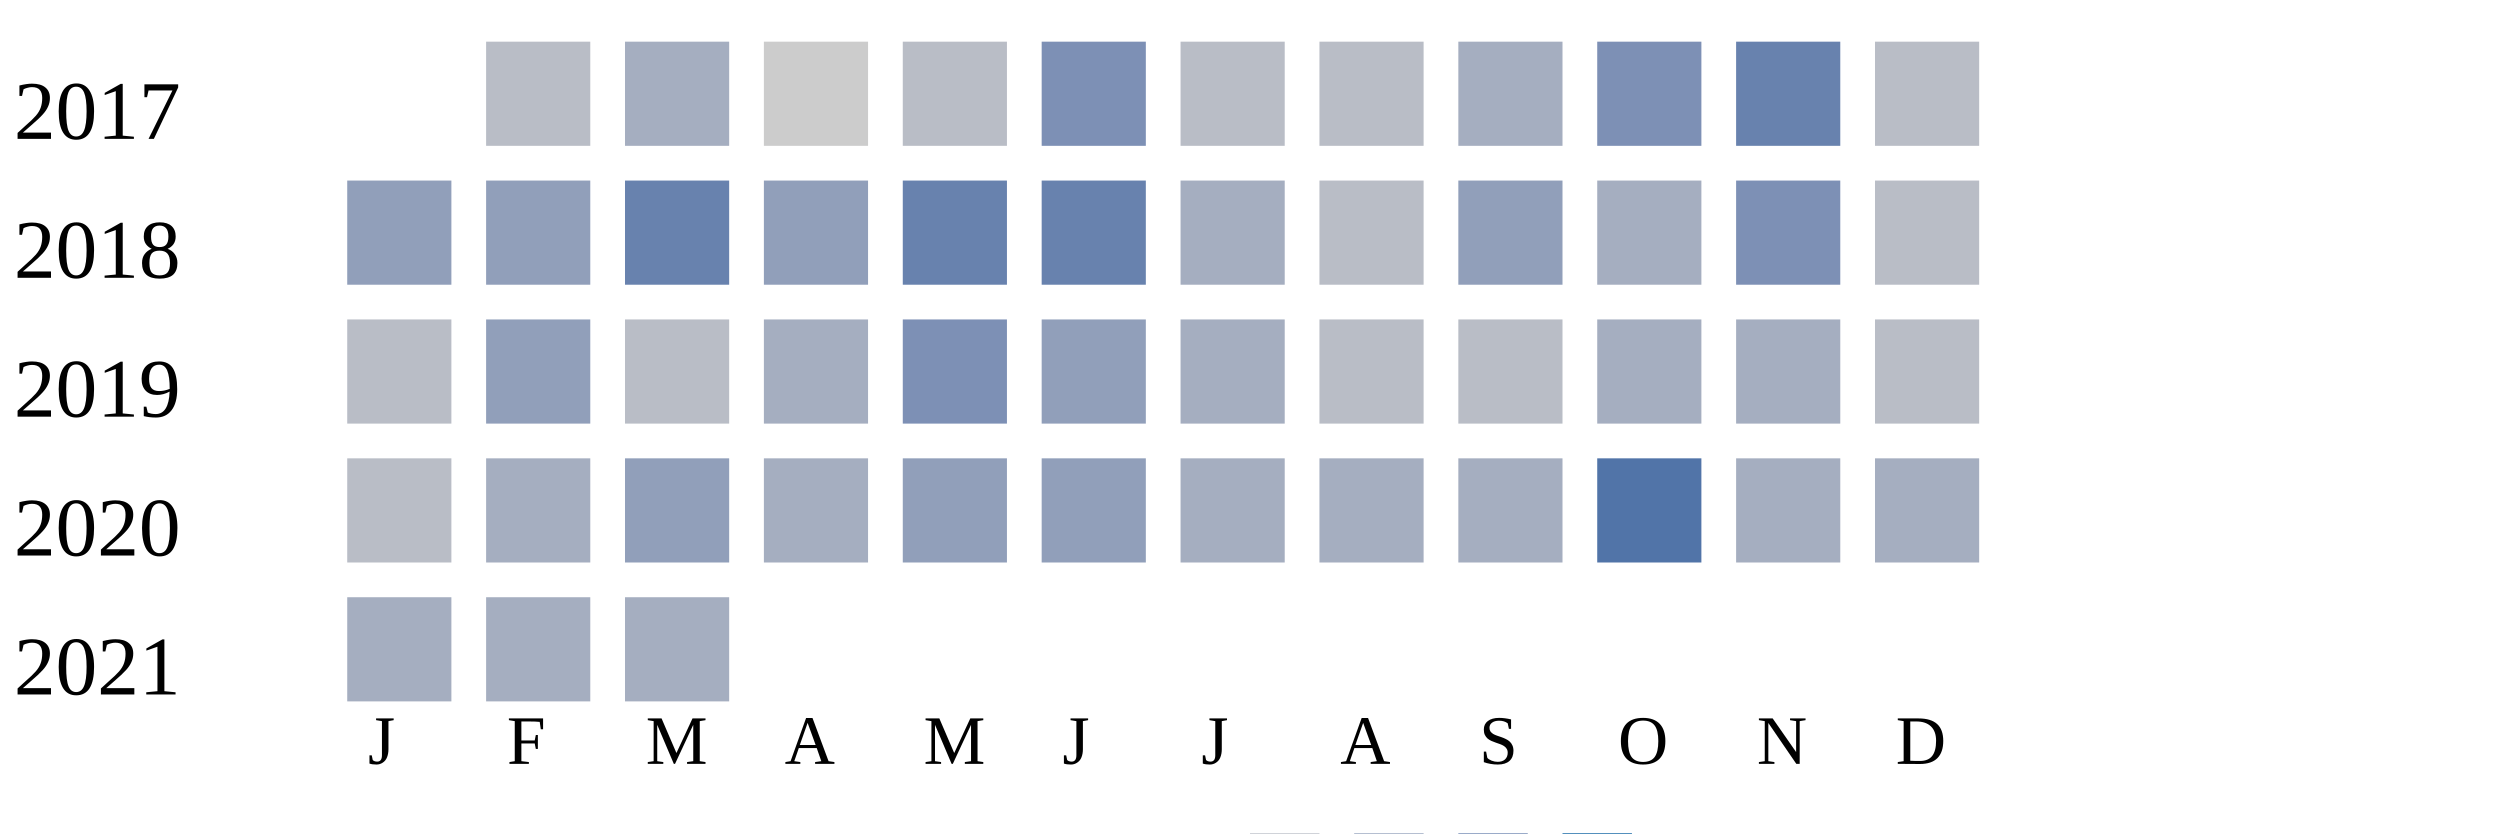
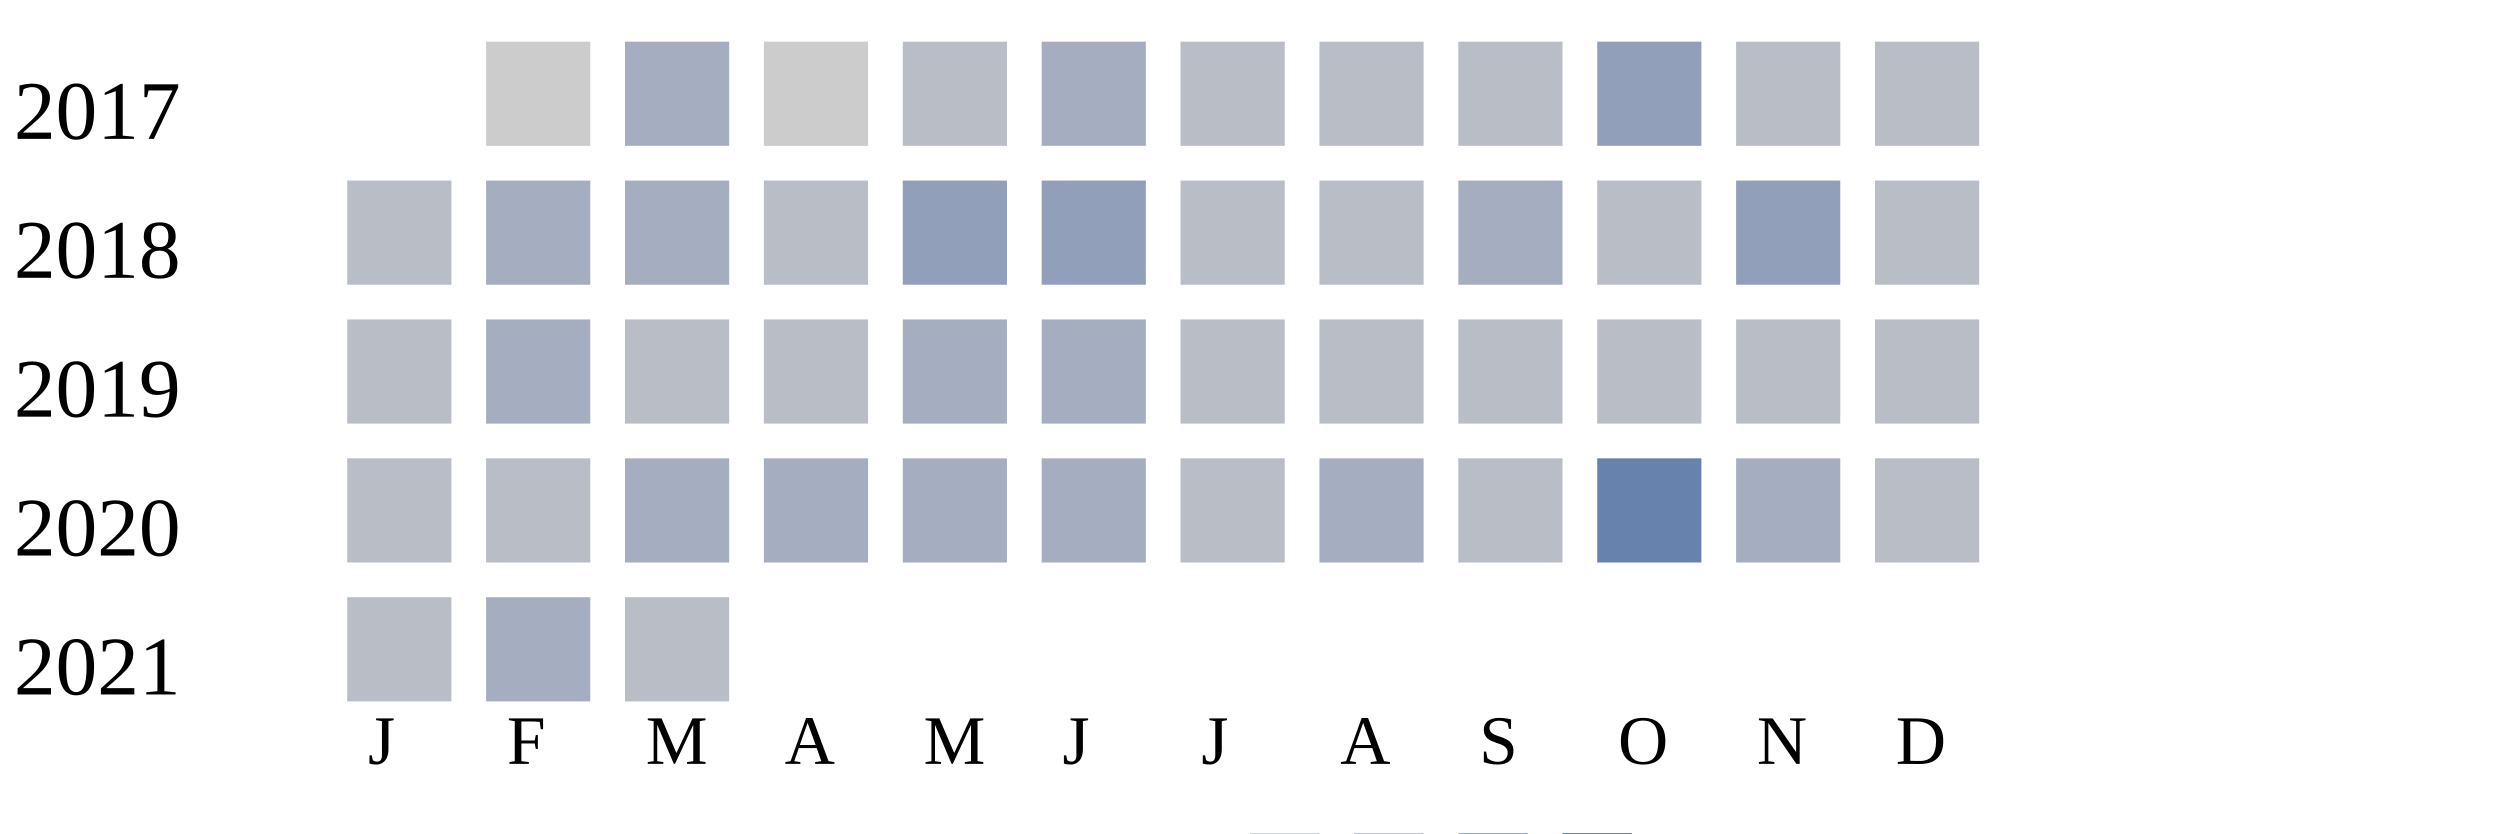
<svg xmlns="http://www.w3.org/2000/svg" width="360" height="120">
  <g transform="translate(0 0)">
    <text x="2" y="20">2017</text>
-     <rect x="70" y="6" width="15" height="15" fill="#b9bdc6" />
+     <rect x="70" y="6" width="15" height="15" fill="#cccccc" />
    <rect x="90" y="6" width="15" height="15" fill="#a5aec0" />
    <rect x="110" y="6" width="15" height="15" fill="#cccccc" />
    <rect x="130" y="6" width="15" height="15" fill="#b9bdc6" />
-     <rect x="150" y="6" width="15" height="15" fill="#7d90b5" />
+     <rect x="150" y="6" width="15" height="15" fill="#a5aec0" />
    <rect x="170" y="6" width="15" height="15" fill="#b9bdc6" />
    <rect x="190" y="6" width="15" height="15" fill="#b9bdc6" />
-     <rect x="210" y="6" width="15" height="15" fill="#a5aec0" />
-     <rect x="230" y="6" width="15" height="15" fill="#7d90b5" />
-     <rect x="250" y="6" width="15" height="15" fill="#6882ae" />
+     <rect x="210" y="6" width="15" height="15" fill="#b9bdc6" />
+     <rect x="230" y="6" width="15" height="15" fill="#919fba" />
+     <rect x="250" y="6" width="15" height="15" fill="#b9bdc6" />
    <rect x="270" y="6" width="15" height="15" fill="#b9bdc6" />
  </g>
  <g transform="translate(0 20)">
    <text x="2" y="20">2018</text>
-     <rect x="50" y="6" width="15" height="15" fill="#919fba" />
-     <rect x="70" y="6" width="15" height="15" fill="#919fba" />
-     <rect x="90" y="6" width="15" height="15" fill="#6882ae" />
-     <rect x="110" y="6" width="15" height="15" fill="#919fba" />
-     <rect x="130" y="6" width="15" height="15" fill="#6882ae" />
-     <rect x="150" y="6" width="15" height="15" fill="#6882ae" />
-     <rect x="170" y="6" width="15" height="15" fill="#a5aec0" />
+     <rect x="50" y="6" width="15" height="15" fill="#b9bdc6" />
+     <rect x="70" y="6" width="15" height="15" fill="#a5aec0" />
+     <rect x="90" y="6" width="15" height="15" fill="#a5aec0" />
+     <rect x="110" y="6" width="15" height="15" fill="#b9bdc6" />
+     <rect x="130" y="6" width="15" height="15" fill="#919fba" />
+     <rect x="150" y="6" width="15" height="15" fill="#919fba" />
+     <rect x="170" y="6" width="15" height="15" fill="#b9bdc6" />
    <rect x="190" y="6" width="15" height="15" fill="#b9bdc6" />
-     <rect x="210" y="6" width="15" height="15" fill="#919fba" />
-     <rect x="230" y="6" width="15" height="15" fill="#a5aec0" />
-     <rect x="250" y="6" width="15" height="15" fill="#7d90b5" />
+     <rect x="210" y="6" width="15" height="15" fill="#a5aec0" />
+     <rect x="230" y="6" width="15" height="15" fill="#b9bdc6" />
+     <rect x="250" y="6" width="15" height="15" fill="#919fba" />
    <rect x="270" y="6" width="15" height="15" fill="#b9bdc6" />
  </g>
  <g transform="translate(0 40)">
    <text x="2" y="20">2019</text>
    <rect x="50" y="6" width="15" height="15" fill="#b9bdc6" />
-     <rect x="70" y="6" width="15" height="15" fill="#919fba" />
+     <rect x="70" y="6" width="15" height="15" fill="#a5aec0" />
    <rect x="90" y="6" width="15" height="15" fill="#b9bdc6" />
-     <rect x="110" y="6" width="15" height="15" fill="#a5aec0" />
-     <rect x="130" y="6" width="15" height="15" fill="#7d90b5" />
-     <rect x="150" y="6" width="15" height="15" fill="#919fba" />
-     <rect x="170" y="6" width="15" height="15" fill="#a5aec0" />
+     <rect x="110" y="6" width="15" height="15" fill="#b9bdc6" />
+     <rect x="130" y="6" width="15" height="15" fill="#a5aec0" />
+     <rect x="150" y="6" width="15" height="15" fill="#a5aec0" />
+     <rect x="170" y="6" width="15" height="15" fill="#b9bdc6" />
    <rect x="190" y="6" width="15" height="15" fill="#b9bdc6" />
    <rect x="210" y="6" width="15" height="15" fill="#b9bdc6" />
-     <rect x="230" y="6" width="15" height="15" fill="#a5aec0" />
-     <rect x="250" y="6" width="15" height="15" fill="#a5aec0" />
+     <rect x="230" y="6" width="15" height="15" fill="#b9bdc6" />
+     <rect x="250" y="6" width="15" height="15" fill="#b9bdc6" />
    <rect x="270" y="6" width="15" height="15" fill="#b9bdc6" />
  </g>
  <g transform="translate(0 60)">
    <text x="2" y="20">2020</text>
    <rect x="50" y="6" width="15" height="15" fill="#b9bdc6" />
-     <rect x="70" y="6" width="15" height="15" fill="#a5aec0" />
-     <rect x="90" y="6" width="15" height="15" fill="#919fba" />
+     <rect x="70" y="6" width="15" height="15" fill="#b9bdc6" />
+     <rect x="90" y="6" width="15" height="15" fill="#a5aec0" />
    <rect x="110" y="6" width="15" height="15" fill="#a5aec0" />
-     <rect x="130" y="6" width="15" height="15" fill="#919fba" />
-     <rect x="150" y="6" width="15" height="15" fill="#919fba" />
-     <rect x="170" y="6" width="15" height="15" fill="#a5aec0" />
+     <rect x="130" y="6" width="15" height="15" fill="#a5aec0" />
+     <rect x="150" y="6" width="15" height="15" fill="#a5aec0" />
+     <rect x="170" y="6" width="15" height="15" fill="#b9bdc6" />
    <rect x="190" y="6" width="15" height="15" fill="#a5aec0" />
-     <rect x="210" y="6" width="15" height="15" fill="#a5aec0" />
-     <rect x="230" y="6" width="15" height="15" fill="#5174a8" />
+     <rect x="210" y="6" width="15" height="15" fill="#b9bdc6" />
+     <rect x="230" y="6" width="15" height="15" fill="#6882ae" />
    <rect x="250" y="6" width="15" height="15" fill="#a5aec0" />
-     <rect x="270" y="6" width="15" height="15" fill="#a5aec0" />
+     <rect x="270" y="6" width="15" height="15" fill="#b9bdc6" />
  </g>
  <g transform="translate(0 80)">
    <text x="2" y="20">2021</text>
-     <rect x="50" y="6" width="15" height="15" fill="#a5aec0" />
+     <rect x="50" y="6" width="15" height="15" fill="#b9bdc6" />
    <rect x="70" y="6" width="15" height="15" fill="#a5aec0" />
-     <rect x="90" y="6" width="15" height="15" fill="#a5aec0" />
+     <rect x="90" y="6" width="15" height="15" fill="#b9bdc6" />
  </g>
  <text style="font-size: 10px; text-align: center" x="53" y="110">J</text>
  <text style="font-size: 10px; text-align: center" x="73" y="110">F</text>
  <text style="font-size: 10px; text-align: center" x="93" y="110">M</text>
  <text style="font-size: 10px; text-align: center" x="113" y="110">A</text>
  <text style="font-size: 10px; text-align: center" x="133" y="110">M</text>
  <text style="font-size: 10px; text-align: center" x="153" y="110">J</text>
  <text style="font-size: 10px; text-align: center" x="173" y="110">J</text>
  <text style="font-size: 10px; text-align: center" x="193" y="110">A</text>
  <text style="font-size: 10px; text-align: center" x="213" y="110">S</text>
  <text style="font-size: 10px; text-align: center" x="233" y="110">O</text>
  <text style="font-size: 10px; text-align: center" x="253" y="110">N</text>
  <text style="font-size: 10px; text-align: center" x="273" y="110">D</text>
  <text style="font-size: 10px;" x="155" y="129">Less</text>
  <rect fill="#b9bdc6" width="10" height="10" x="180" y="120" />
  <rect fill="#919fba" width="10" height="10" x="195" y="120" />
  <rect fill="#6882ae" width="10" height="10" x="210" y="120" />
  <rect fill="#005a9c" width="10" height="10" x="225" y="120" />
  <text x="240" y="129" style="font-size: 10px;">More</text>
</svg>
